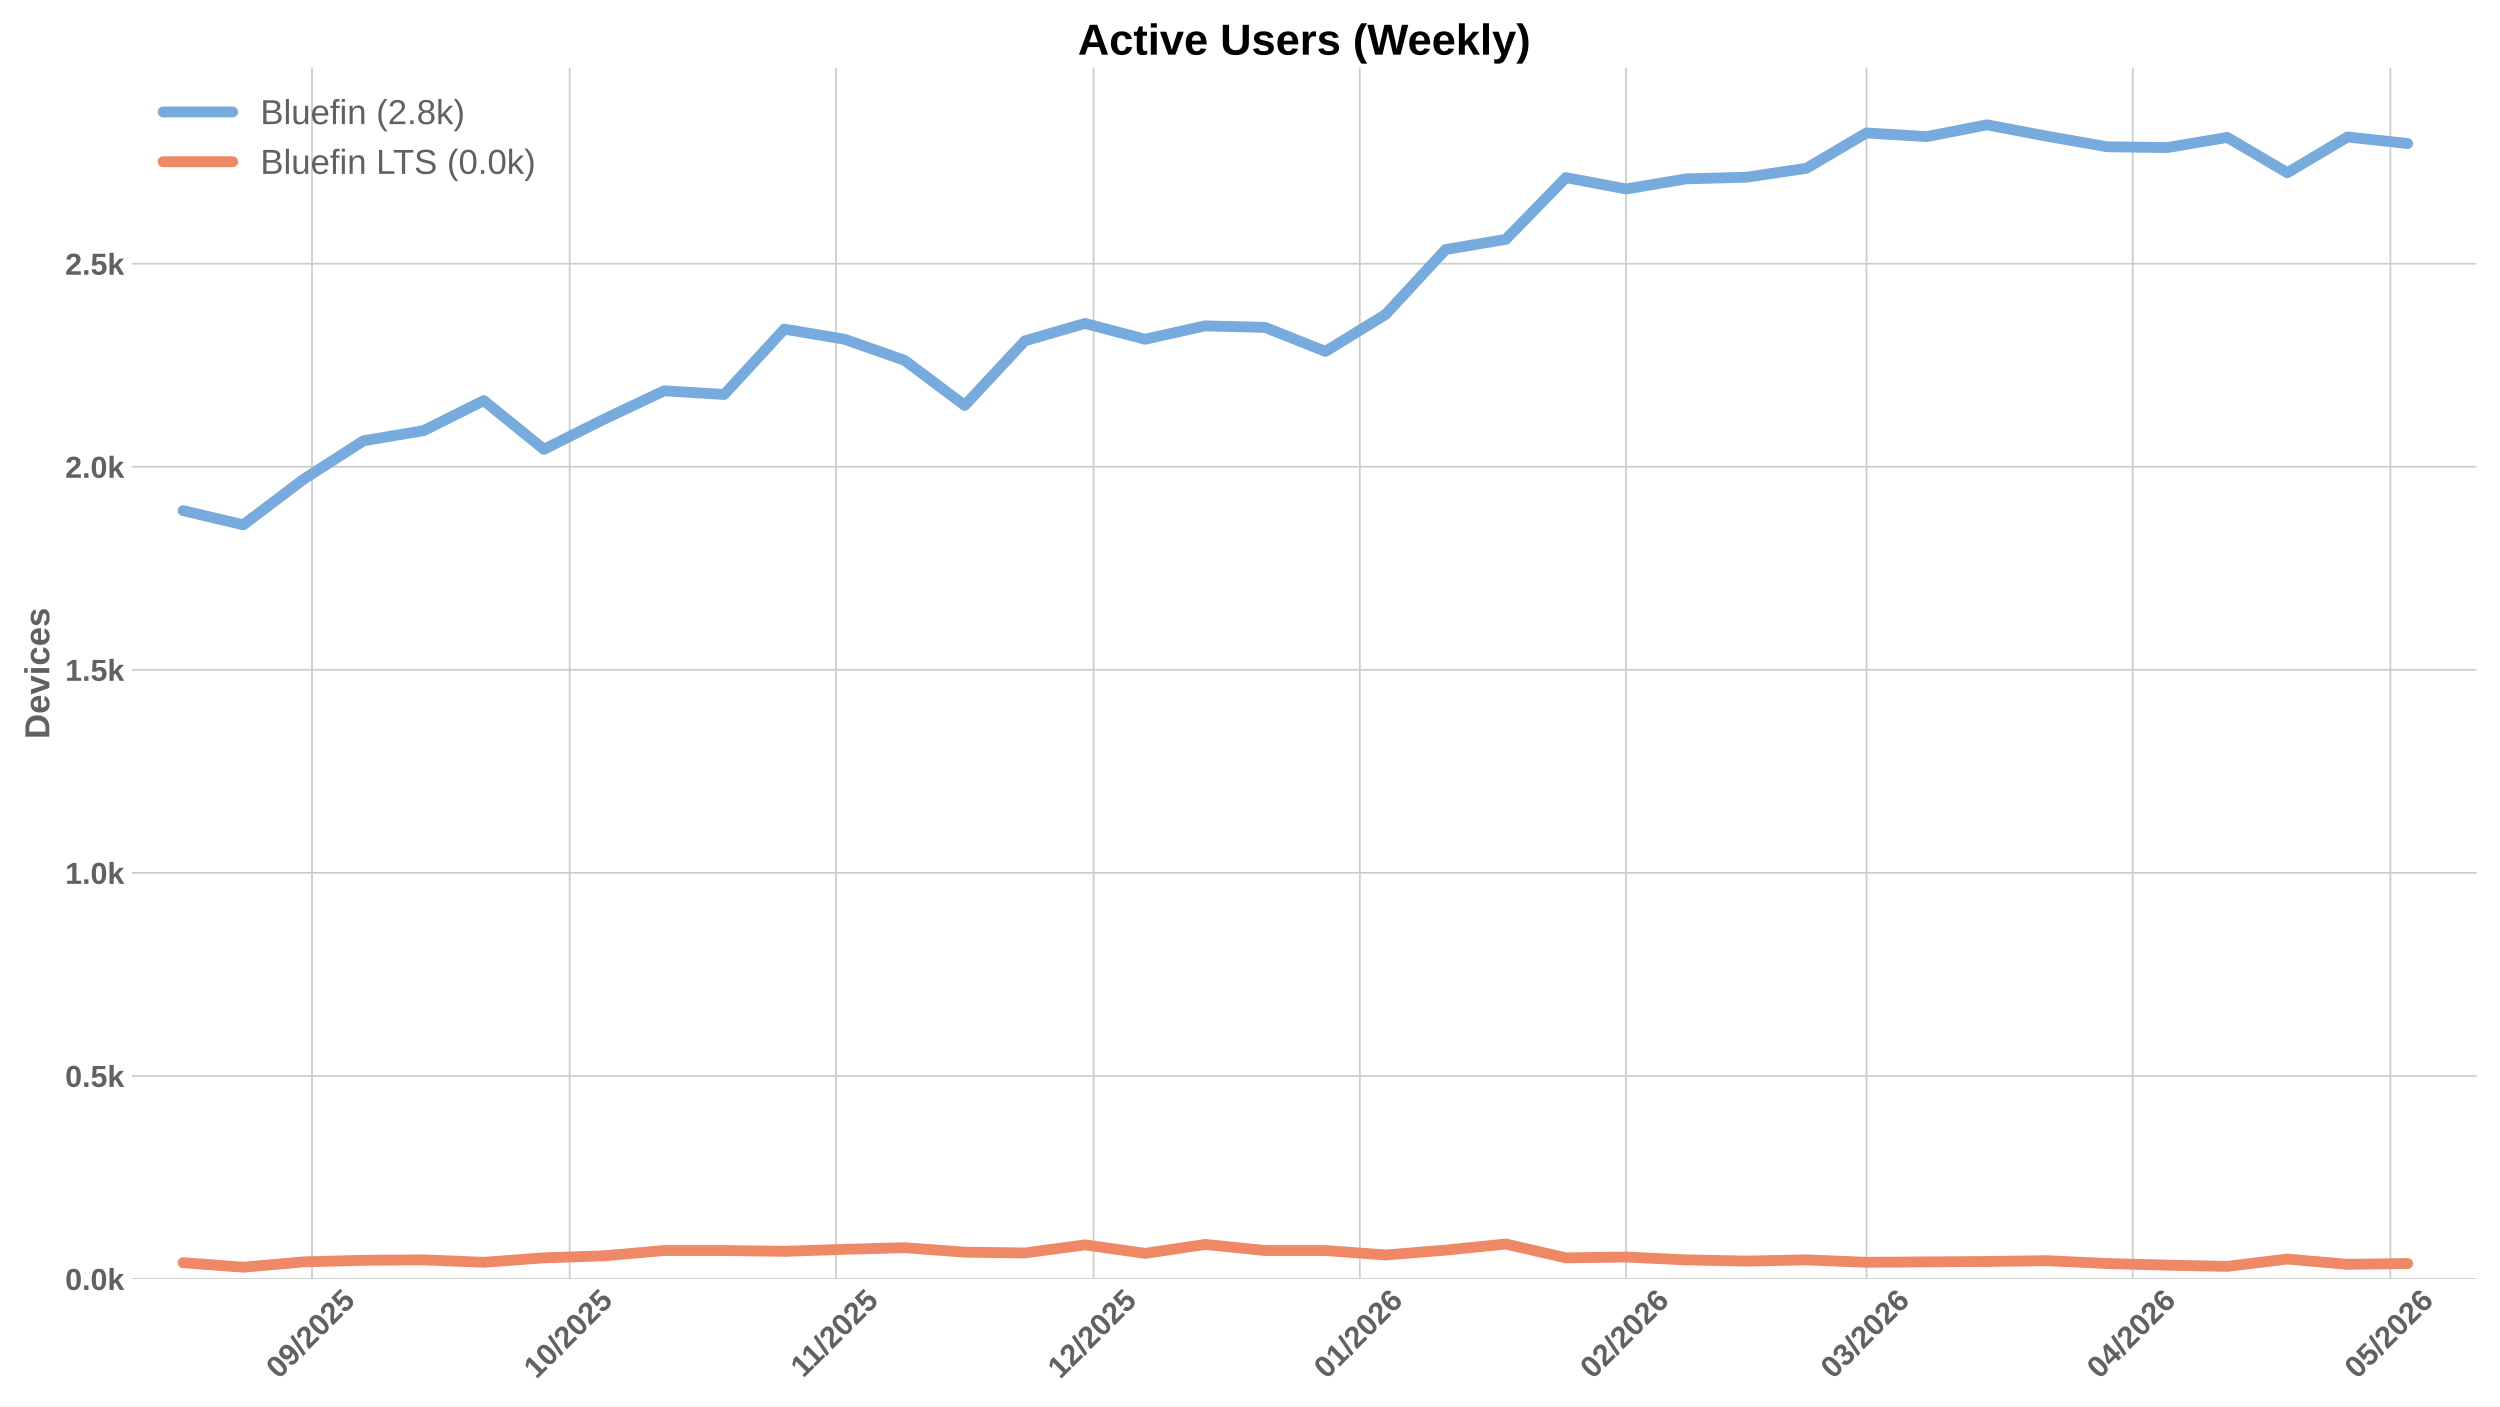
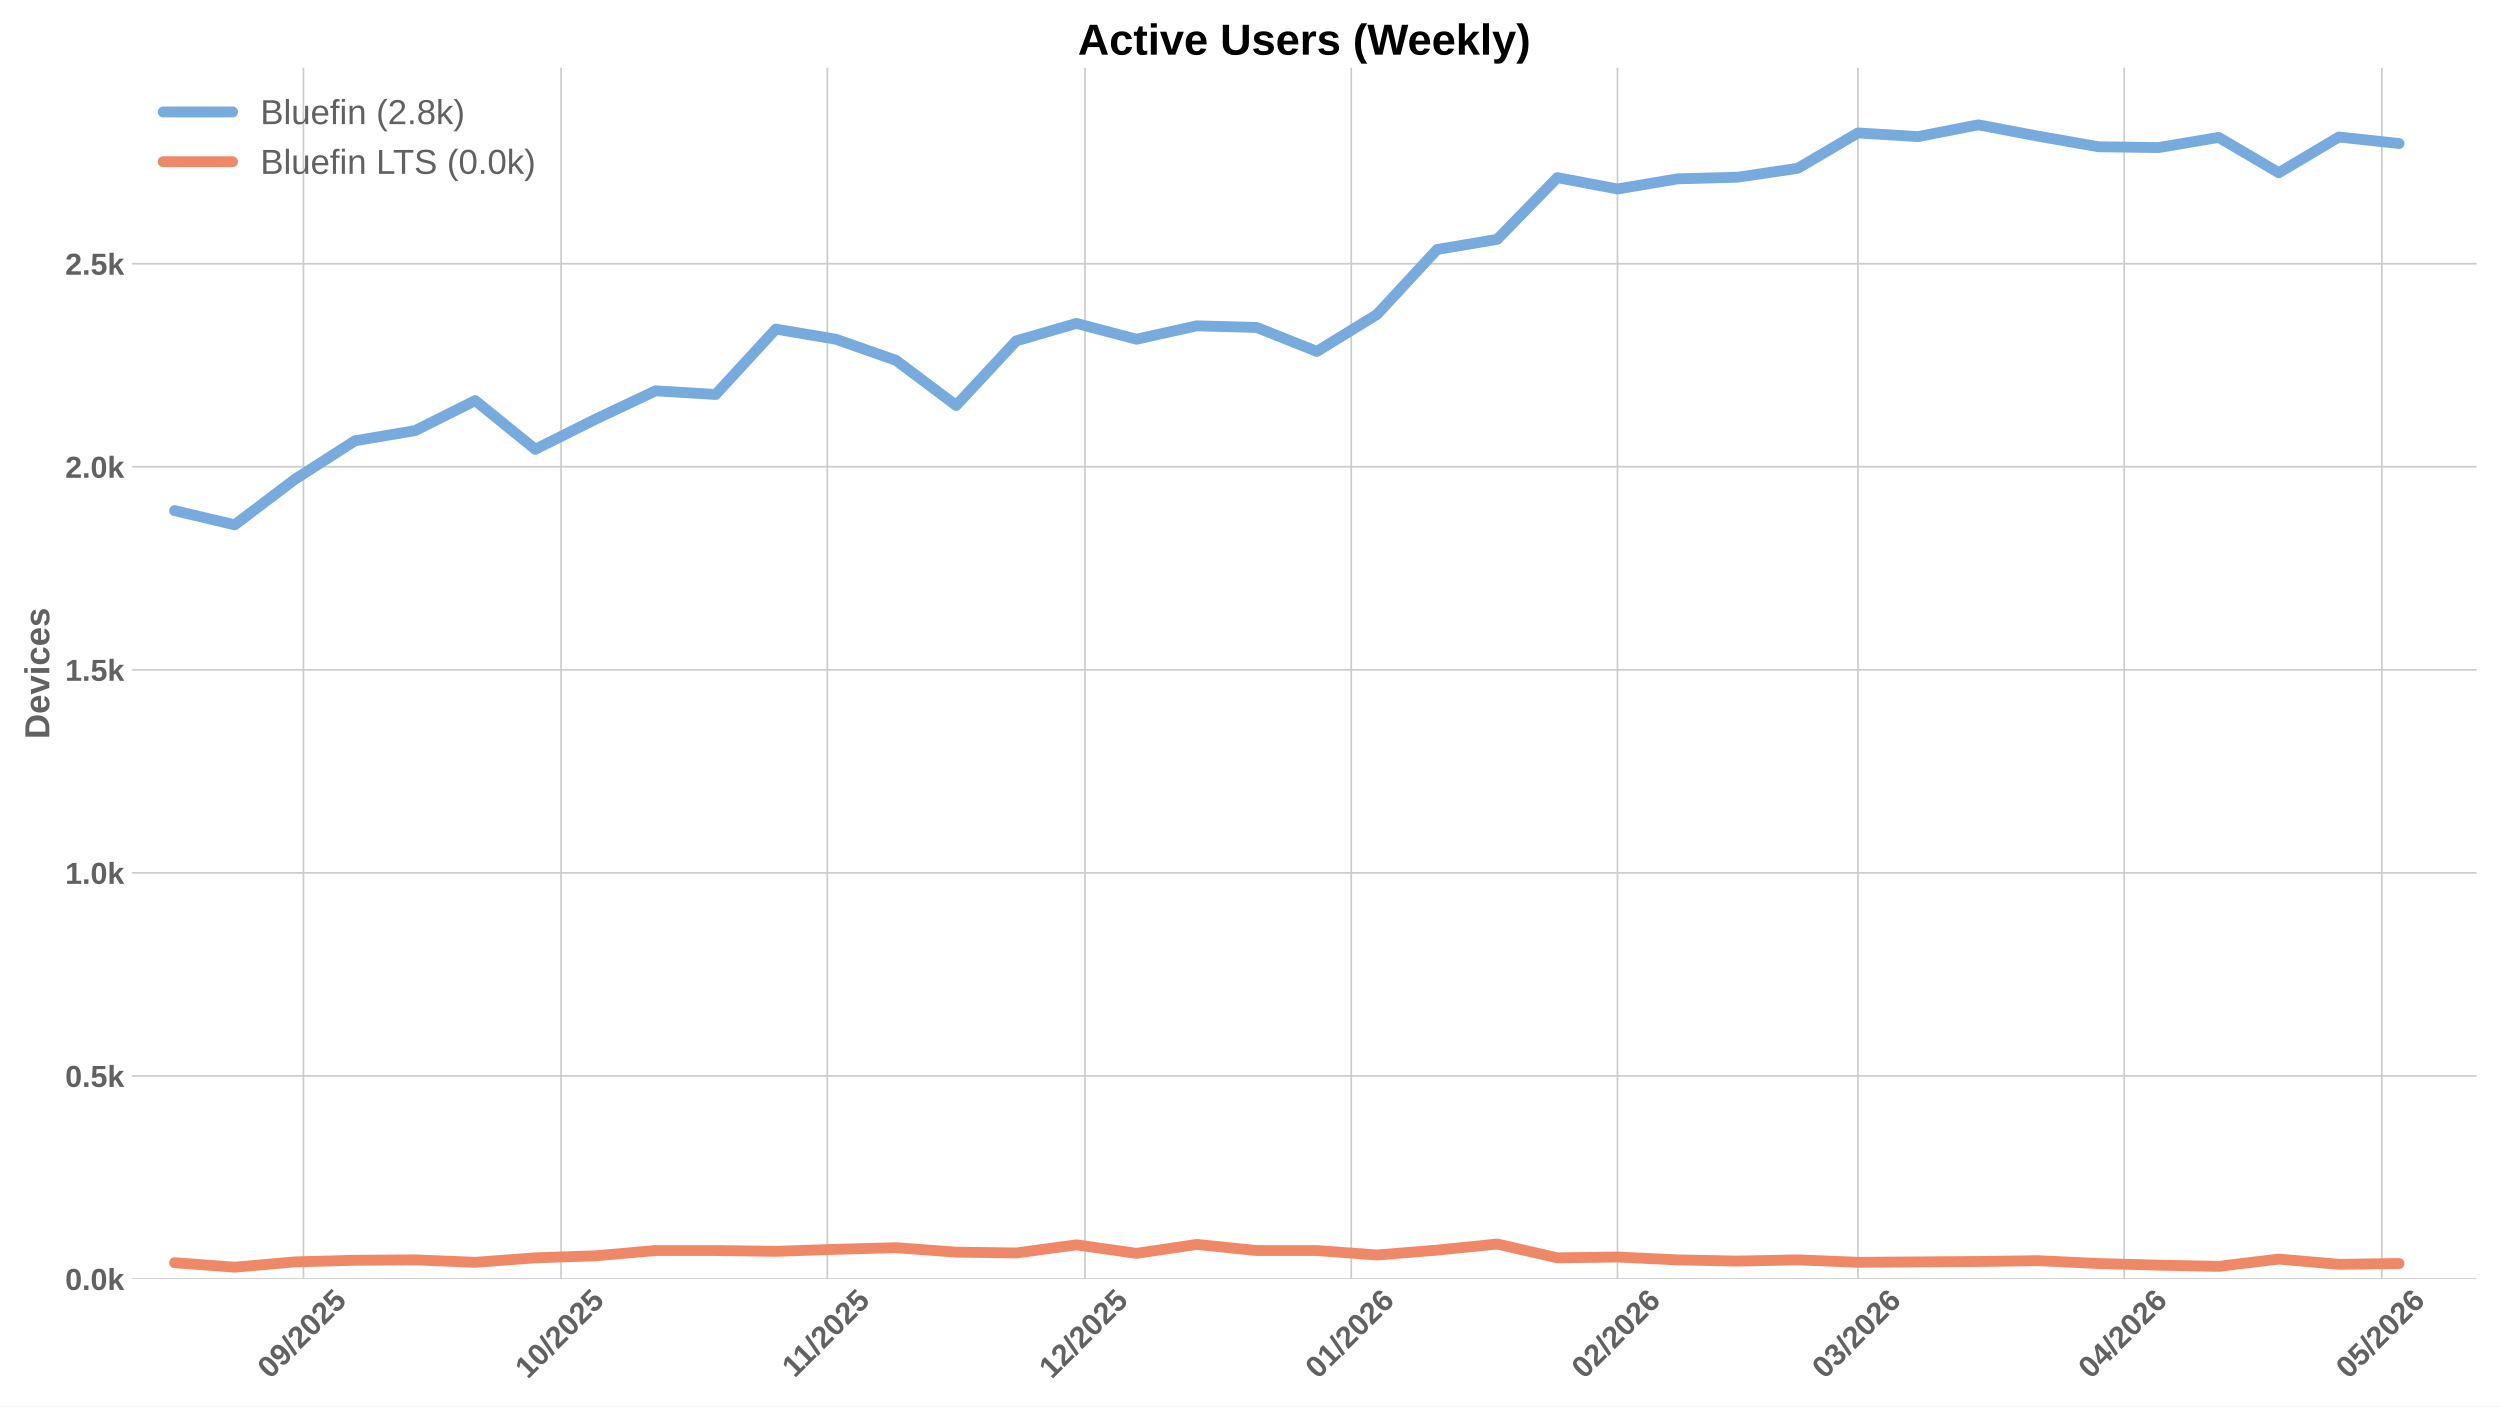
<svg xmlns="http://www.w3.org/2000/svg" xmlns:xlink="http://www.w3.org/1999/xlink" width="1152pt" height="648pt" viewBox="0 0 1152 648" version="1.1">
  <defs>
    <style type="text/css">*{stroke-linejoin: round; stroke-linecap: butt}</style>
  </defs>
  <g id="figure_1">
    <g id="patch_1">
      <path d="M 0 648  L 1152 648  L 1152 0  L 0 0  z " style="fill: #ffffff" />
    </g>
    <g id="axes_1">
      <g id="patch_2">
        <path d="M 60.78 589.343  L 1141.2 589.343  L 1141.2 31.2  L 60.78 31.2  z " style="fill: #ffffff" />
      </g>
      <g id="matplotlib.axis_1">
        <g id="xtick_1">
          <g id="line2d_1">
-             <path d="M 143.767 589.343  L 143.767 31.2  " clip-path="url(#p71399c2f96)" style="fill: none; stroke: #cccccc; stroke-width: 0.8; stroke-linecap: round" />
+             <path d="M 139.82 589.343  L 139.82 31.2  " clip-path="url(#p74c9e49d08)" style="fill: none; stroke: #cccccc; stroke-width: 0.8; stroke-linecap: round" />
          </g>
          <g id="line2d_2" />
          <g id="text_1">
-             <g style="fill: #616161" transform="translate(128.4369 635.7977) rotate(-45) scale(0.14 -0.14)">
+             <g style="fill: #616161" transform="translate(124.4893 635.7977) rotate(-45) scale(0.14 -0.14)">
              <defs>
                <path id="LiberationSans-Bold-30" d="M 3297 2203  Q 3297 1088 2914 512  Q 2531 -63 1766 -63  Q 253 -63 253 2203  Q 253 2994 418 3494  Q 584 3994 915 4231  Q 1247 4469 1791 4469  Q 2572 4469 2934 3903  Q 3297 3338 3297 2203  z M 2416 2203  Q 2416 2813 2356 3150  Q 2297 3488 2165 3634  Q 2034 3781 1784 3781  Q 1519 3781 1383 3632  Q 1247 3484 1189 3148  Q 1131 2813 1131 2203  Q 1131 1600 1192 1261  Q 1253 922 1386 775  Q 1519 628 1772 628  Q 2022 628 2158 783  Q 2294 938 2355 1278  Q 2416 1619 2416 2203  z " transform="scale(0.015625)" />
                <path id="LiberationSans-Bold-39" d="M 3322 2272  Q 3322 1100 2894 518  Q 2466 -63 1678 -63  Q 1097 -63 767 185  Q 438 434 300 972  L 1125 1088  Q 1247 628 1688 628  Q 2056 628 2254 981  Q 2453 1334 2459 2028  Q 2341 1794 2070 1661  Q 1800 1528 1488 1528  Q 906 1528 564 1923  Q 222 2319 222 2994  Q 222 3688 623 4078  Q 1025 4469 1759 4469  Q 2550 4469 2936 3920  Q 3322 3372 3322 2272  z M 2394 2888  Q 2394 3297 2214 3539  Q 2034 3781 1738 3781  Q 1447 3781 1280 3570  Q 1113 3359 1113 2988  Q 1113 2622 1278 2401  Q 1444 2181 1741 2181  Q 2022 2181 2208 2373  Q 2394 2566 2394 2888  z " transform="scale(0.015625)" />
                <path id="LiberationSans-Bold-2f" d="M 63 -128  L 972 4638  L 1716 4638  L 822 -128  L 63 -128  z " transform="scale(0.015625)" />
                <path id="LiberationSans-Bold-32" d="M 222 0  L 222 609  Q 394 988 711 1347  Q 1028 1706 1509 2097  Q 1972 2472 2158 2715  Q 2344 2959 2344 3194  Q 2344 3769 1766 3769  Q 1484 3769 1336 3617  Q 1188 3466 1144 3163  L 259 3213  Q 334 3825 717 4147  Q 1100 4469 1759 4469  Q 2472 4469 2853 4144  Q 3234 3819 3234 3231  Q 3234 2922 3112 2672  Q 2991 2422 2800 2211  Q 2609 2000 2376 1815  Q 2144 1631 1925 1456  Q 1706 1281 1526 1103  Q 1347 925 1259 722  L 3303 722  L 3303 0  L 222 0  z " transform="scale(0.015625)" />
                <path id="LiberationSans-Bold-35" d="M 3381 1466  Q 3381 766 2945 351  Q 2509 -63 1750 -63  Q 1088 -63 689 235  Q 291 534 197 1100  L 1075 1172  Q 1144 891 1319 762  Q 1494 634 1759 634  Q 2088 634 2283 843  Q 2478 1053 2478 1447  Q 2478 1794 2293 2001  Q 2109 2209 1778 2209  Q 1413 2209 1181 1925  L 325 1925  L 478 4403  L 3125 4403  L 3125 3750  L 1275 3750  L 1203 2638  Q 1522 2919 2000 2919  Q 2628 2919 3004 2528  Q 3381 2138 3381 1466  z " transform="scale(0.015625)" />
              </defs>
              <use xlink:href="#LiberationSans-Bold-30" />
              <use xlink:href="#LiberationSans-Bold-39" transform="translate(55.61523 0)" />
              <use xlink:href="#LiberationSans-Bold-2f" transform="translate(111.2305 0)" />
              <use xlink:href="#LiberationSans-Bold-32" transform="translate(139.0137 0)" />
              <use xlink:href="#LiberationSans-Bold-30" transform="translate(194.6289 0)" />
              <use xlink:href="#LiberationSans-Bold-32" transform="translate(250.2441 0)" />
              <use xlink:href="#LiberationSans-Bold-35" transform="translate(305.8594 0)" />
            </g>
          </g>
        </g>
        <g id="xtick_2">
          <g id="line2d_3">
-             <path d="M 262.495 589.343  L 262.495 31.2  " clip-path="url(#p71399c2f96)" style="fill: none; stroke: #cccccc; stroke-width: 0.8; stroke-linecap: round" />
+             <path d="M 258.547 589.343  L 258.547 31.2  " clip-path="url(#p74c9e49d08)" style="fill: none; stroke: #cccccc; stroke-width: 0.8; stroke-linecap: round" />
          </g>
          <g id="line2d_4" />
          <g id="text_2">
-             <g style="fill: #616161" transform="translate(247.1643 635.7977) rotate(-45) scale(0.14 -0.14)">
+             <g style="fill: #616161" transform="translate(243.2167 635.7977) rotate(-45) scale(0.14 -0.14)">
              <defs>
                <path id="LiberationSans-Bold-31" d="M 403 0  L 403 653  L 1494 653  L 1494 3656  L 438 2997  L 438 3688  L 1541 4403  L 2372 4403  L 2372 653  L 3381 653  L 3381 0  L 403 0  z " transform="scale(0.015625)" />
              </defs>
              <use xlink:href="#LiberationSans-Bold-31" />
              <use xlink:href="#LiberationSans-Bold-30" transform="translate(55.61523 0)" />
              <use xlink:href="#LiberationSans-Bold-2f" transform="translate(111.2305 0)" />
              <use xlink:href="#LiberationSans-Bold-32" transform="translate(139.0137 0)" />
              <use xlink:href="#LiberationSans-Bold-30" transform="translate(194.6289 0)" />
              <use xlink:href="#LiberationSans-Bold-32" transform="translate(250.2441 0)" />
              <use xlink:href="#LiberationSans-Bold-35" transform="translate(305.8594 0)" />
            </g>
          </g>
        </g>
        <g id="xtick_3">
          <g id="line2d_5">
-             <path d="M 385.18 589.343  L 385.18 31.2  " clip-path="url(#p71399c2f96)" style="fill: none; stroke: #cccccc; stroke-width: 0.8; stroke-linecap: round" />
+             <path d="M 381.232 589.343  L 381.232 31.2  " clip-path="url(#p74c9e49d08)" style="fill: none; stroke: #cccccc; stroke-width: 0.8; stroke-linecap: round" />
          </g>
          <g id="line2d_6" />
          <g id="text_3">
-             <g style="fill: #616161" transform="translate(370.1216 635.2532) rotate(-45) scale(0.14 -0.14)">
+             <g style="fill: #616161" transform="translate(366.174 635.2532) rotate(-45) scale(0.14 -0.14)">
              <use xlink:href="#LiberationSans-Bold-31" />
              <use xlink:href="#LiberationSans-Bold-31" transform="translate(50.11523 0)" />
              <use xlink:href="#LiberationSans-Bold-2f" transform="translate(105.7305 0)" />
              <use xlink:href="#LiberationSans-Bold-32" transform="translate(133.5137 0)" />
              <use xlink:href="#LiberationSans-Bold-30" transform="translate(189.1289 0)" />
              <use xlink:href="#LiberationSans-Bold-32" transform="translate(244.7441 0)" />
              <use xlink:href="#LiberationSans-Bold-35" transform="translate(300.3594 0)" />
            </g>
          </g>
        </g>
        <g id="xtick_4">
          <g id="line2d_7">
-             <path d="M 503.907 589.343  L 503.907 31.2  " clip-path="url(#p71399c2f96)" style="fill: none; stroke: #cccccc; stroke-width: 0.8; stroke-linecap: round" />
+             <path d="M 499.96 589.343  L 499.96 31.2  " clip-path="url(#p74c9e49d08)" style="fill: none; stroke: #cccccc; stroke-width: 0.8; stroke-linecap: round" />
          </g>
          <g id="line2d_8" />
          <g id="text_4">
-             <g style="fill: #616161" transform="translate(488.5769 635.7977) rotate(-45) scale(0.14 -0.14)">
+             <g style="fill: #616161" transform="translate(484.6293 635.7977) rotate(-45) scale(0.14 -0.14)">
              <use xlink:href="#LiberationSans-Bold-31" />
              <use xlink:href="#LiberationSans-Bold-32" transform="translate(55.61523 0)" />
              <use xlink:href="#LiberationSans-Bold-2f" transform="translate(111.2305 0)" />
              <use xlink:href="#LiberationSans-Bold-32" transform="translate(139.0137 0)" />
              <use xlink:href="#LiberationSans-Bold-30" transform="translate(194.6289 0)" />
              <use xlink:href="#LiberationSans-Bold-32" transform="translate(250.2441 0)" />
              <use xlink:href="#LiberationSans-Bold-35" transform="translate(305.8594 0)" />
            </g>
          </g>
        </g>
        <g id="xtick_5">
          <g id="line2d_9">
-             <path d="M 626.592 589.343  L 626.592 31.2  " clip-path="url(#p71399c2f96)" style="fill: none; stroke: #cccccc; stroke-width: 0.8; stroke-linecap: round" />
+             <path d="M 622.645 589.343  L 622.645 31.2  " clip-path="url(#p74c9e49d08)" style="fill: none; stroke: #cccccc; stroke-width: 0.8; stroke-linecap: round" />
          </g>
          <g id="line2d_10" />
          <g id="text_5">
-             <g style="fill: #616161" transform="translate(611.2619 635.7977) rotate(-45) scale(0.14 -0.14)">
+             <g style="fill: #616161" transform="translate(607.3143 635.7977) rotate(-45) scale(0.14 -0.14)">
              <defs>
                <path id="LiberationSans-Bold-36" d="M 3328 1441  Q 3328 738 2934 337  Q 2541 -63 1847 -63  Q 1069 -63 651 482  Q 234 1028 234 2100  Q 234 3278 657 3873  Q 1081 4469 1869 4469  Q 2428 4469 2751 4222  Q 3075 3975 3209 3456  L 2381 3341  Q 2263 3775 1850 3775  Q 1497 3775 1295 3422  Q 1094 3069 1094 2350  Q 1234 2584 1484 2709  Q 1734 2834 2050 2834  Q 2641 2834 2984 2459  Q 3328 2084 3328 1441  z M 2447 1416  Q 2447 1791 2273 1989  Q 2100 2188 1797 2188  Q 1506 2188 1331 2002  Q 1156 1816 1156 1509  Q 1156 1125 1339 873  Q 1522 622 1819 622  Q 2116 622 2281 833  Q 2447 1044 2447 1416  z " transform="scale(0.015625)" />
              </defs>
              <use xlink:href="#LiberationSans-Bold-30" />
              <use xlink:href="#LiberationSans-Bold-31" transform="translate(55.61523 0)" />
              <use xlink:href="#LiberationSans-Bold-2f" transform="translate(111.2305 0)" />
              <use xlink:href="#LiberationSans-Bold-32" transform="translate(139.0137 0)" />
              <use xlink:href="#LiberationSans-Bold-30" transform="translate(194.6289 0)" />
              <use xlink:href="#LiberationSans-Bold-32" transform="translate(250.2441 0)" />
              <use xlink:href="#LiberationSans-Bold-36" transform="translate(305.8594 0)" />
            </g>
          </g>
        </g>
        <g id="xtick_6">
          <g id="line2d_11">
-             <path d="M 749.277 589.343  L 749.277 31.2  " clip-path="url(#p71399c2f96)" style="fill: none; stroke: #cccccc; stroke-width: 0.8; stroke-linecap: round" />
+             <path d="M 745.33 589.343  L 745.33 31.2  " clip-path="url(#p74c9e49d08)" style="fill: none; stroke: #cccccc; stroke-width: 0.8; stroke-linecap: round" />
          </g>
          <g id="line2d_12" />
          <g id="text_6">
-             <g style="fill: #616161" transform="translate(733.947 635.7977) rotate(-45) scale(0.14 -0.14)">
+             <g style="fill: #616161" transform="translate(729.9994 635.7977) rotate(-45) scale(0.14 -0.14)">
              <use xlink:href="#LiberationSans-Bold-30" />
              <use xlink:href="#LiberationSans-Bold-32" transform="translate(55.61523 0)" />
              <use xlink:href="#LiberationSans-Bold-2f" transform="translate(111.2305 0)" />
              <use xlink:href="#LiberationSans-Bold-32" transform="translate(139.0137 0)" />
              <use xlink:href="#LiberationSans-Bold-30" transform="translate(194.6289 0)" />
              <use xlink:href="#LiberationSans-Bold-32" transform="translate(250.2441 0)" />
              <use xlink:href="#LiberationSans-Bold-36" transform="translate(305.8594 0)" />
            </g>
          </g>
        </g>
        <g id="xtick_7">
          <g id="line2d_13">
-             <path d="M 860.09 589.343  L 860.09 31.2  " clip-path="url(#p71399c2f96)" style="fill: none; stroke: #cccccc; stroke-width: 0.8; stroke-linecap: round" />
+             <path d="M 856.142 589.343  L 856.142 31.2  " clip-path="url(#p74c9e49d08)" style="fill: none; stroke: #cccccc; stroke-width: 0.8; stroke-linecap: round" />
          </g>
          <g id="line2d_14" />
          <g id="text_7">
-             <g style="fill: #616161" transform="translate(844.7593 635.7977) rotate(-45) scale(0.14 -0.14)">
+             <g style="fill: #616161" transform="translate(840.8117 635.7977) rotate(-45) scale(0.14 -0.14)">
              <defs>
                <path id="LiberationSans-Bold-33" d="M 3328 1222  Q 3328 603 2922 265  Q 2516 -72 1766 -72  Q 1056 -72 637 254  Q 219 581 147 1197  L 1041 1275  Q 1125 641 1763 641  Q 2078 641 2253 797  Q 2428 953 2428 1275  Q 2428 1569 2215 1725  Q 2003 1881 1584 1881  L 1278 1881  L 1278 2591  L 1566 2591  Q 1944 2591 2134 2745  Q 2325 2900 2325 3188  Q 2325 3459 2173 3614  Q 2022 3769 1731 3769  Q 1459 3769 1292 3619  Q 1125 3469 1100 3194  L 222 3256  Q 291 3825 694 4147  Q 1097 4469 1747 4469  Q 2438 4469 2827 4158  Q 3216 3847 3216 3297  Q 3216 2884 2973 2618  Q 2731 2353 2275 2266  L 2275 2253  Q 2781 2194 3054 1920  Q 3328 1647 3328 1222  z " transform="scale(0.015625)" />
              </defs>
              <use xlink:href="#LiberationSans-Bold-30" />
              <use xlink:href="#LiberationSans-Bold-33" transform="translate(55.61523 0)" />
              <use xlink:href="#LiberationSans-Bold-2f" transform="translate(111.2305 0)" />
              <use xlink:href="#LiberationSans-Bold-32" transform="translate(139.0137 0)" />
              <use xlink:href="#LiberationSans-Bold-30" transform="translate(194.6289 0)" />
              <use xlink:href="#LiberationSans-Bold-32" transform="translate(250.2441 0)" />
              <use xlink:href="#LiberationSans-Bold-36" transform="translate(305.8594 0)" />
            </g>
          </g>
        </g>
        <g id="xtick_8">
          <g id="line2d_15">
-             <path d="M 982.775 589.343  L 982.775 31.2  " clip-path="url(#p71399c2f96)" style="fill: none; stroke: #cccccc; stroke-width: 0.8; stroke-linecap: round" />
+             <path d="M 978.827 589.343  L 978.827 31.2  " clip-path="url(#p74c9e49d08)" style="fill: none; stroke: #cccccc; stroke-width: 0.8; stroke-linecap: round" />
          </g>
          <g id="line2d_16" />
          <g id="text_8">
-             <g style="fill: #616161" transform="translate(967.4443 635.7977) rotate(-45) scale(0.14 -0.14)">
+             <g style="fill: #616161" transform="translate(963.4967 635.7977) rotate(-45) scale(0.14 -0.14)">
              <defs>
                <path id="LiberationSans-Bold-34" d="M 2938 897  L 2938 0  L 2100 0  L 2100 897  L 97 897  L 97 1556  L 1956 4403  L 2938 4403  L 2938 1550  L 3525 1550  L 3525 897  L 2938 897  z M 2100 2991  Q 2100 3159 2111 3356  Q 2122 3553 2128 3609  Q 2047 3434 1834 3103  L 813 1550  L 2100 1550  L 2100 2991  z " transform="scale(0.015625)" />
              </defs>
              <use xlink:href="#LiberationSans-Bold-30" />
              <use xlink:href="#LiberationSans-Bold-34" transform="translate(55.61523 0)" />
              <use xlink:href="#LiberationSans-Bold-2f" transform="translate(111.2305 0)" />
              <use xlink:href="#LiberationSans-Bold-32" transform="translate(139.0137 0)" />
              <use xlink:href="#LiberationSans-Bold-30" transform="translate(194.6289 0)" />
              <use xlink:href="#LiberationSans-Bold-32" transform="translate(250.2441 0)" />
              <use xlink:href="#LiberationSans-Bold-36" transform="translate(305.8594 0)" />
            </g>
          </g>
        </g>
        <g id="xtick_9">
          <g id="line2d_17">
-             <path d="M 1101.502 589.343  L 1101.502 31.2  " clip-path="url(#p71399c2f96)" style="fill: none; stroke: #cccccc; stroke-width: 0.8; stroke-linecap: round" />
+             <path d="M 1097.554 589.343  L 1097.554 31.2  " clip-path="url(#p74c9e49d08)" style="fill: none; stroke: #cccccc; stroke-width: 0.8; stroke-linecap: round" />
          </g>
          <g id="line2d_18" />
          <g id="text_9">
-             <g style="fill: #616161" transform="translate(1086.172 635.7977) rotate(-45) scale(0.14 -0.14)">
+             <g style="fill: #616161" transform="translate(1082.224 635.7977) rotate(-45) scale(0.14 -0.14)">
              <use xlink:href="#LiberationSans-Bold-30" />
              <use xlink:href="#LiberationSans-Bold-35" transform="translate(55.61523 0)" />
              <use xlink:href="#LiberationSans-Bold-2f" transform="translate(111.2305 0)" />
              <use xlink:href="#LiberationSans-Bold-32" transform="translate(139.0137 0)" />
              <use xlink:href="#LiberationSans-Bold-30" transform="translate(194.6289 0)" />
              <use xlink:href="#LiberationSans-Bold-32" transform="translate(250.2441 0)" />
              <use xlink:href="#LiberationSans-Bold-36" transform="translate(305.8594 0)" />
            </g>
          </g>
        </g>
      </g>
      <g id="matplotlib.axis_2">
        <g id="ytick_1">
          <g id="line2d_19">
-             <path d="M 60.78 589.343  L 1141.2 589.343  " clip-path="url(#p71399c2f96)" style="fill: none; stroke: #cccccc; stroke-width: 0.8; stroke-linecap: round" />
+             <path d="M 60.78 589.343  L 1141.2 589.343  " clip-path="url(#p74c9e49d08)" style="fill: none; stroke: #cccccc; stroke-width: 0.8; stroke-linecap: round" />
          </g>
          <g id="line2d_20" />
          <g id="text_10">
            <g style="fill: #616161" transform="translate(30.03469 594.416) scale(0.14 -0.14)">
              <defs>
                <path id="LiberationSans-Bold-2e" d="M 434 0  L 434 953  L 1338 953  L 1338 0  L 434 0  z " transform="scale(0.015625)" />
                <path id="LiberationSans-Bold-6b" d="M 2606 0  L 1703 1531  L 1325 1269  L 1325 0  L 447 0  L 447 4638  L 1325 4638  L 1325 1981  L 2531 3381  L 3475 3381  L 2288 2063  L 3566 0  L 2606 0  z " transform="scale(0.015625)" />
              </defs>
              <use xlink:href="#LiberationSans-Bold-30" />
              <use xlink:href="#LiberationSans-Bold-2e" transform="translate(55.61523 0)" />
              <use xlink:href="#LiberationSans-Bold-30" transform="translate(83.39844 0)" />
              <use xlink:href="#LiberationSans-Bold-6b" transform="translate(139.0137 0)" />
            </g>
          </g>
        </g>
        <g id="ytick_2">
          <g id="line2d_21">
-             <path d="M 60.78 495.778  L 1141.2 495.778  " clip-path="url(#p71399c2f96)" style="fill: none; stroke: #cccccc; stroke-width: 0.8; stroke-linecap: round" />
+             <path d="M 60.78 495.778  L 1141.2 495.778  " clip-path="url(#p74c9e49d08)" style="fill: none; stroke: #cccccc; stroke-width: 0.8; stroke-linecap: round" />
          </g>
          <g id="line2d_22" />
          <g id="text_11">
            <g style="fill: #616161" transform="translate(30.03469 500.851) scale(0.14 -0.14)">
              <use xlink:href="#LiberationSans-Bold-30" />
              <use xlink:href="#LiberationSans-Bold-2e" transform="translate(55.61523 0)" />
              <use xlink:href="#LiberationSans-Bold-35" transform="translate(83.39844 0)" />
              <use xlink:href="#LiberationSans-Bold-6b" transform="translate(139.0137 0)" />
            </g>
          </g>
        </g>
        <g id="ytick_3">
          <g id="line2d_23">
-             <path d="M 60.78 402.213  L 1141.2 402.213  " clip-path="url(#p71399c2f96)" style="fill: none; stroke: #cccccc; stroke-width: 0.8; stroke-linecap: round" />
+             <path d="M 60.78 402.213  L 1141.2 402.213  " clip-path="url(#p74c9e49d08)" style="fill: none; stroke: #cccccc; stroke-width: 0.8; stroke-linecap: round" />
          </g>
          <g id="line2d_24" />
          <g id="text_12">
            <g style="fill: #616161" transform="translate(30.03469 407.286) scale(0.14 -0.14)">
              <use xlink:href="#LiberationSans-Bold-31" />
              <use xlink:href="#LiberationSans-Bold-2e" transform="translate(55.61523 0)" />
              <use xlink:href="#LiberationSans-Bold-30" transform="translate(83.39844 0)" />
              <use xlink:href="#LiberationSans-Bold-6b" transform="translate(139.0137 0)" />
            </g>
          </g>
        </g>
        <g id="ytick_4">
          <g id="line2d_25">
-             <path d="M 60.78 308.648  L 1141.2 308.648  " clip-path="url(#p71399c2f96)" style="fill: none; stroke: #cccccc; stroke-width: 0.8; stroke-linecap: round" />
+             <path d="M 60.78 308.648  L 1141.2 308.648  " clip-path="url(#p74c9e49d08)" style="fill: none; stroke: #cccccc; stroke-width: 0.8; stroke-linecap: round" />
          </g>
          <g id="line2d_26" />
          <g id="text_13">
            <g style="fill: #616161" transform="translate(30.03469 313.7211) scale(0.14 -0.14)">
              <use xlink:href="#LiberationSans-Bold-31" />
              <use xlink:href="#LiberationSans-Bold-2e" transform="translate(55.61523 0)" />
              <use xlink:href="#LiberationSans-Bold-35" transform="translate(83.39844 0)" />
              <use xlink:href="#LiberationSans-Bold-6b" transform="translate(139.0137 0)" />
            </g>
          </g>
        </g>
        <g id="ytick_5">
          <g id="line2d_27">
-             <path d="M 60.78 215.083  L 1141.2 215.083  " clip-path="url(#p71399c2f96)" style="fill: none; stroke: #cccccc; stroke-width: 0.8; stroke-linecap: round" />
+             <path d="M 60.78 215.083  L 1141.2 215.083  " clip-path="url(#p74c9e49d08)" style="fill: none; stroke: #cccccc; stroke-width: 0.8; stroke-linecap: round" />
          </g>
          <g id="line2d_28" />
          <g id="text_14">
            <g style="fill: #616161" transform="translate(30.03469 220.1561) scale(0.14 -0.14)">
              <use xlink:href="#LiberationSans-Bold-32" />
              <use xlink:href="#LiberationSans-Bold-2e" transform="translate(55.61523 0)" />
              <use xlink:href="#LiberationSans-Bold-30" transform="translate(83.39844 0)" />
              <use xlink:href="#LiberationSans-Bold-6b" transform="translate(139.0137 0)" />
            </g>
          </g>
        </g>
        <g id="ytick_6">
          <g id="line2d_29">
-             <path d="M 60.78 121.518  L 1141.2 121.518  " clip-path="url(#p71399c2f96)" style="fill: none; stroke: #cccccc; stroke-width: 0.8; stroke-linecap: round" />
+             <path d="M 60.78 121.518  L 1141.2 121.518  " clip-path="url(#p74c9e49d08)" style="fill: none; stroke: #cccccc; stroke-width: 0.8; stroke-linecap: round" />
          </g>
          <g id="line2d_30" />
          <g id="text_15">
            <g style="fill: #616161" transform="translate(30.03469 126.5911) scale(0.14 -0.14)">
              <use xlink:href="#LiberationSans-Bold-32" />
              <use xlink:href="#LiberationSans-Bold-2e" transform="translate(55.61523 0)" />
              <use xlink:href="#LiberationSans-Bold-35" transform="translate(83.39844 0)" />
              <use xlink:href="#LiberationSans-Bold-6b" transform="translate(139.0137 0)" />
            </g>
          </g>
        </g>
        <g id="text_16">
          <g style="fill: #616161" transform="translate(22.71469 340.5153) rotate(-90) scale(0.16 -0.16)">
            <defs>
              <path id="LiberationSans-Bold-44" d="M 4353 2234  Q 4353 1553 4086 1045  Q 3819 538 3330 269  Q 2841 0 2209 0  L 428 0  L 428 4403  L 2022 4403  Q 3134 4403 3743 3842  Q 4353 3281 4353 2234  z M 3425 2234  Q 3425 2944 3056 3317  Q 2688 3691 2003 3691  L 1350 3691  L 1350 713  L 2131 713  Q 2725 713 3075 1122  Q 3425 1531 3425 2234  z " transform="scale(0.015625)" />
              <path id="LiberationSans-Bold-65" d="M 1831 -63  Q 1069 -63 659 389  Q 250 841 250 1706  Q 250 2544 665 2994  Q 1081 3444 1844 3444  Q 2572 3444 2956 2961  Q 3341 2478 3341 1547  L 3341 1522  L 1172 1522  Q 1172 1028 1355 776  Q 1538 525 1875 525  Q 2341 525 2463 928  L 3291 856  Q 2931 -63 1831 -63  z M 1831 2891  Q 1522 2891 1355 2675  Q 1188 2459 1178 2072  L 2491 2072  Q 2466 2481 2294 2686  Q 2122 2891 1831 2891  z " transform="scale(0.015625)" />
              <path id="LiberationSans-Bold-76" d="M 2284 0  L 1234 0  L 25 3381  L 953 3381  L 1544 1491  Q 1591 1334 1766 709  Q 1797 838 1894 1159  Q 1991 1481 2613 3381  L 3531 3381  L 2284 0  z " transform="scale(0.015625)" />
              <path id="LiberationSans-Bold-69" d="M 447 3991  L 447 4638  L 1325 4638  L 1325 3991  L 447 3991  z M 447 0  L 447 3381  L 1325 3381  L 1325 0  L 447 0  z " transform="scale(0.015625)" />
              <path id="LiberationSans-Bold-63" d="M 1856 -63  Q 1088 -63 669 395  Q 250 853 250 1672  Q 250 2509 672 2976  Q 1094 3444 1869 3444  Q 2466 3444 2856 3144  Q 3247 2844 3347 2316  L 2463 2272  Q 2425 2531 2275 2686  Q 2125 2841 1850 2841  Q 1172 2841 1172 1706  Q 1172 538 1863 538  Q 2113 538 2281 695  Q 2450 853 2491 1166  L 3372 1125  Q 3325 778 3123 506  Q 2922 234 2594 85  Q 2266 -63 1856 -63  z " transform="scale(0.015625)" />
              <path id="LiberationSans-Bold-73" d="M 3297 988  Q 3297 497 2895 217  Q 2494 -63 1784 -63  Q 1088 -63 717 157  Q 347 378 225 844  L 997 959  Q 1063 719 1223 619  Q 1384 519 1784 519  Q 2153 519 2322 612  Q 2491 706 2491 906  Q 2491 1069 2355 1164  Q 2219 1259 1894 1325  Q 1150 1472 890 1598  Q 631 1725 495 1926  Q 359 2128 359 2422  Q 359 2906 732 3176  Q 1106 3447 1791 3447  Q 2394 3447 2761 3212  Q 3128 2978 3219 2534  L 2441 2453  Q 2403 2659 2256 2761  Q 2109 2863 1791 2863  Q 1478 2863 1322 2783  Q 1166 2703 1166 2516  Q 1166 2369 1286 2283  Q 1406 2197 1691 2141  Q 2088 2059 2395 1973  Q 2703 1888 2889 1769  Q 3075 1650 3186 1464  Q 3297 1278 3297 988  z " transform="scale(0.015625)" />
            </defs>
            <use xlink:href="#LiberationSans-Bold-44" />
            <use xlink:href="#LiberationSans-Bold-65" transform="translate(72.2168 0)" />
            <use xlink:href="#LiberationSans-Bold-76" transform="translate(127.832 0)" />
            <use xlink:href="#LiberationSans-Bold-69" transform="translate(183.4473 0)" />
            <use xlink:href="#LiberationSans-Bold-63" transform="translate(211.2305 0)" />
            <use xlink:href="#LiberationSans-Bold-65" transform="translate(266.8457 0)" />
            <use xlink:href="#LiberationSans-Bold-73" transform="translate(322.4609 0)" />
          </g>
        </g>
      </g>
      <g id="line2d_31">
-         <path d="M 84.403 235.293  L 112.106 241.843  L 139.81 220.884  L 167.513 203.107  L 195.216 198.429  L 222.919 184.581  L 250.622 207.037  L 278.325 193.189  L 306.028 180.09  L 333.731 181.774  L 361.434 151.646  L 389.137 156.324  L 416.84 166.055  L 444.543 186.827  L 472.246 157.073  L 499.95 149.026  L 527.653 156.324  L 555.356 150.149  L 583.059 150.898  L 610.762 161.938  L 638.465 144.91  L 666.168 114.969  L 693.871 110.29  L 721.574 81.847  L 749.277 87.086  L 776.98 82.408  L 804.683 81.66  L 832.386 77.543  L 860.09 61.262  L 887.793 62.947  L 915.496 57.52  L 943.199 62.759  L 970.902 67.625  L 998.605 67.999  L 1026.308 63.321  L 1054.011 79.601  L 1081.714 63.134  L 1109.417 66.128  " clip-path="url(#p71399c2f96)" style="fill: none; stroke: #77aadd; stroke-width: 5; stroke-linecap: round" />
+         <path d="M 80.456 235.293  L 108.159 241.843  L 135.862 220.884  L 163.565 203.107  L 191.268 198.429  L 218.971 184.581  L 246.674 207.037  L 274.377 193.189  L 302.08 180.09  L 329.784 181.774  L 357.487 151.646  L 385.19 156.324  L 412.893 166.055  L 440.596 186.827  L 468.299 157.073  L 496.002 149.026  L 523.705 156.324  L 551.408 150.149  L 579.111 150.898  L 606.814 161.938  L 634.517 144.91  L 662.22 114.969  L 689.924 110.29  L 717.627 81.847  L 745.33 87.086  L 773.033 82.408  L 800.736 81.66  L 828.439 77.543  L 856.142 61.262  L 883.845 62.947  L 911.548 57.52  L 939.251 62.759  L 966.954 67.625  L 994.657 67.999  L 1022.36 63.321  L 1050.064 79.601  L 1077.767 63.134  L 1105.47 66.128  " clip-path="url(#p74c9e49d08)" style="fill: none; stroke: #77aadd; stroke-width: 5; stroke-linecap: round" />
      </g>
      <g id="line2d_32">
-         <path d="M 84.403 581.858  L 112.106 583.916  L 139.81 581.484  L 167.513 580.735  L 195.216 580.548  L 222.919 581.671  L 250.622 579.612  L 278.325 578.677  L 306.028 576.244  L 333.731 576.244  L 361.434 576.618  L 389.137 575.683  L 416.84 574.934  L 444.543 576.993  L 472.246 577.367  L 499.95 573.624  L 527.653 577.554  L 555.356 573.437  L 583.059 576.244  L 610.762 576.244  L 638.465 578.303  L 666.168 576.057  L 693.871 573.25  L 721.574 579.612  L 749.277 579.238  L 776.98 580.548  L 804.683 581.109  L 832.386 580.548  L 860.09 581.671  L 887.793 581.484  L 915.496 581.297  L 943.199 580.922  L 970.902 582.232  L 998.605 582.981  L 1026.308 583.542  L 1054.011 580.174  L 1081.714 582.607  L 1109.417 582.232  " clip-path="url(#p71399c2f96)" style="fill: none; stroke: #ee8866; stroke-width: 5; stroke-linecap: round" />
+         <path d="M 80.456 581.858  L 108.159 583.916  L 135.862 581.484  L 163.565 580.735  L 191.268 580.548  L 218.971 581.671  L 246.674 579.612  L 274.377 578.677  L 302.08 576.244  L 329.784 576.244  L 357.487 576.618  L 385.19 575.683  L 412.893 574.934  L 440.596 576.993  L 468.299 577.367  L 496.002 573.624  L 523.705 577.554  L 551.408 573.437  L 579.111 576.244  L 606.814 576.244  L 634.517 578.303  L 662.22 576.057  L 689.924 573.25  L 717.627 579.612  L 745.33 579.238  L 773.033 580.548  L 800.736 581.109  L 828.439 580.548  L 856.142 581.671  L 883.845 581.484  L 911.548 581.297  L 939.251 580.922  L 966.954 582.232  L 994.657 582.981  L 1022.36 583.542  L 1050.064 580.174  L 1077.767 582.607  L 1105.47 582.232  " clip-path="url(#p74c9e49d08)" style="fill: none; stroke: #ee8866; stroke-width: 5; stroke-linecap: round" />
      </g>
      <g id="patch_3">
        <path d="M 60.78 589.343  L 60.78 31.2  " style="fill: none" />
      </g>
      <g id="patch_4">
        <path d="M 1141.2 589.343  L 1141.2 31.2  " style="fill: none" />
      </g>
      <g id="patch_5">
        <path d="M 60.78 589.343  L 1141.2 589.343  " style="fill: none" />
      </g>
      <g id="patch_6">
        <path d="M 60.78 31.2  L 1141.2 31.2  " style="fill: none" />
      </g>
      <g id="text_17">
        <g transform="translate(496.6791 25.2) scale(0.2 -0.2)">
          <defs>
            <path id="LiberationSans-Bold-41" d="M 3541 0  L 3150 1125  L 1472 1125  L 1081 0  L 159 0  L 1766 4403  L 2853 4403  L 4453 0  L 3541 0  z M 2309 3725  L 2291 3656  Q 2259 3544 2215 3400  Q 2172 3256 1678 1819  L 2944 1819  L 2509 3084  L 2375 3509  L 2309 3725  z " transform="scale(0.015625)" />
            <path id="LiberationSans-Bold-74" d="M 1313 -56  Q 925 -56 715 155  Q 506 366 506 794  L 506 2788  L 78 2788  L 78 3381  L 550 3381  L 825 4175  L 1375 4175  L 1375 3381  L 2016 3381  L 2016 2788  L 1375 2788  L 1375 1031  Q 1375 784 1469 667  Q 1563 550 1759 550  Q 1863 550 2053 594  L 2053 50  Q 1728 -56 1313 -56  z " transform="scale(0.015625)" />
            <path id="LiberationSans-Bold-20" transform="scale(0.015625)" />
            <path id="LiberationSans-Bold-55" d="M 2259 -63  Q 1350 -63 867 381  Q 384 825 384 1650  L 384 4403  L 1306 4403  L 1306 1722  Q 1306 1200 1554 929  Q 1803 659 2284 659  Q 2778 659 3043 942  Q 3309 1225 3309 1753  L 3309 4403  L 4231 4403  L 4231 1697  Q 4231 859 3714 398  Q 3197 -63 2259 -63  z " transform="scale(0.015625)" />
            <path id="LiberationSans-Bold-72" d="M 447 0  L 447 2588  Q 447 2866 439 3052  Q 431 3238 422 3381  L 1259 3381  Q 1269 3325 1284 3039  Q 1300 2753 1300 2659  L 1313 2659  Q 1441 3016 1541 3161  Q 1641 3306 1778 3376  Q 1916 3447 2122 3447  Q 2291 3447 2394 3400  L 2394 2666  Q 2181 2713 2019 2713  Q 1691 2713 1508 2447  Q 1325 2181 1325 1659  L 1325 0  L 447 0  z " transform="scale(0.015625)" />
            <path id="LiberationSans-Bold-28" d="M 1247 -1328  Q 756 -622 537 81  Q 319 784 319 1659  Q 319 2531 537 3232  Q 756 3934 1247 4638  L 2125 4638  Q 1631 3925 1407 3219  Q 1184 2513 1184 1656  Q 1184 803 1406 101  Q 1628 -600 2125 -1328  L 1247 -1328  z " transform="scale(0.015625)" />
            <path id="LiberationSans-Bold-57" d="M 4897 0  L 3803 0  L 3206 2547  Q 3097 2997 3022 3488  Q 2947 3078 2900 2864  Q 2853 2650 2234 0  L 1141 0  L 6 4403  L 941 4403  L 1578 1559  L 1722 872  Q 1809 1306 1892 1701  Q 1975 2097 2516 4403  L 3547 4403  L 4103 2059  Q 4169 1797 4325 872  L 4403 1234  L 4569 1953  L 5100 4403  L 6034 4403  L 4897 0  z " transform="scale(0.015625)" />
            <path id="LiberationSans-Bold-6c" d="M 447 0  L 447 4638  L 1325 4638  L 1325 0  L 447 0  z " transform="scale(0.015625)" />
            <path id="LiberationSans-Bold-79" d="M 884 -1328  Q 569 -1328 331 -1288  L 331 -663  Q 497 -688 634 -688  Q 822 -688 945 -628  Q 1069 -569 1167 -431  Q 1266 -294 1388 34  L 50 3381  L 978 3381  L 1509 1797  Q 1634 1456 1825 753  L 1903 1050  L 2106 1784  L 2606 3381  L 3525 3381  L 2188 -178  Q 1919 -828 1630 -1078  Q 1341 -1328 884 -1328  z " transform="scale(0.015625)" />
            <path id="LiberationSans-Bold-29" d="M 6 -1328  Q 506 -597 726 101  Q 947 800 947 1656  Q 947 2516 722 3223  Q 497 3931 6 4638  L 884 4638  Q 1378 3928 1595 3225  Q 1813 2522 1813 1659  Q 1813 791 1595 87  Q 1378 -616 884 -1328  L 6 -1328  z " transform="scale(0.015625)" />
          </defs>
          <use xlink:href="#LiberationSans-Bold-41" />
          <use xlink:href="#LiberationSans-Bold-63" transform="translate(72.2168 0)" />
          <use xlink:href="#LiberationSans-Bold-74" transform="translate(127.832 0)" />
          <use xlink:href="#LiberationSans-Bold-69" transform="translate(161.1328 0)" />
          <use xlink:href="#LiberationSans-Bold-76" transform="translate(188.916 0)" />
          <use xlink:href="#LiberationSans-Bold-65" transform="translate(244.5312 0)" />
          <use xlink:href="#LiberationSans-Bold-20" transform="translate(300.1465 0)" />
          <use xlink:href="#LiberationSans-Bold-55" transform="translate(327.9297 0)" />
          <use xlink:href="#LiberationSans-Bold-73" transform="translate(400.1465 0)" />
          <use xlink:href="#LiberationSans-Bold-65" transform="translate(455.7617 0)" />
          <use xlink:href="#LiberationSans-Bold-72" transform="translate(511.377 0)" />
          <use xlink:href="#LiberationSans-Bold-73" transform="translate(550.293 0)" />
          <use xlink:href="#LiberationSans-Bold-20" transform="translate(605.9082 0)" />
          <use xlink:href="#LiberationSans-Bold-28" transform="translate(633.6914 0)" />
          <use xlink:href="#LiberationSans-Bold-57" transform="translate(666.9922 0)" />
          <use xlink:href="#LiberationSans-Bold-65" transform="translate(759.627 0)" />
          <use xlink:href="#LiberationSans-Bold-65" transform="translate(815.2422 0)" />
          <use xlink:href="#LiberationSans-Bold-6b" transform="translate(870.8574 0)" />
          <use xlink:href="#LiberationSans-Bold-6c" transform="translate(926.4727 0)" />
          <use xlink:href="#LiberationSans-Bold-79" transform="translate(954.2559 0)" />
          <use xlink:href="#LiberationSans-Bold-29" transform="translate(1009.871 0)" />
        </g>
      </g>
      <g id="legend_1">
        <g id="line2d_33">
          <path d="M 75.18 51.595  L 91.18 51.595  L 107.18 51.595  " style="fill: none; stroke: #77aadd; stroke-width: 5; stroke-linecap: round" />
        </g>
        <g id="text_18">
          <g style="fill: #616161" transform="translate(119.98 57.195) scale(0.16 -0.16)">
            <defs>
              <path id="LiberationSans-42" d="M 3931 1241  Q 3931 653 3503 326  Q 3075 0 2313 0  L 525 0  L 525 4403  L 2125 4403  Q 3675 4403 3675 3334  Q 3675 2944 3456 2678  Q 3238 2413 2838 2322  Q 3363 2259 3647 1970  Q 3931 1681 3931 1241  z M 3075 3263  Q 3075 3619 2831 3772  Q 2588 3925 2125 3925  L 1122 3925  L 1122 2531  L 2125 2531  Q 2603 2531 2839 2711  Q 3075 2891 3075 3263  z M 3328 1288  Q 3328 2066 2234 2066  L 1122 2066  L 1122 478  L 2281 478  Q 2828 478 3078 681  Q 3328 884 3328 1288  z " transform="scale(0.015625)" />
              <path id="LiberationSans-6c" d="M 431 0  L 431 4638  L 994 4638  L 994 0  L 431 0  z " transform="scale(0.015625)" />
              <path id="LiberationSans-75" d="M 981 3381  L 981 1238  Q 981 903 1047 718  Q 1113 534 1256 453  Q 1400 372 1678 372  Q 2084 372 2318 650  Q 2553 928 2553 1422  L 2553 3381  L 3116 3381  L 3116 722  Q 3116 131 3134 0  L 2603 0  Q 2600 16 2597 84  Q 2594 153 2589 242  Q 2584 331 2578 578  L 2569 578  Q 2375 228 2120 82  Q 1866 -63 1488 -63  Q 931 -63 673 214  Q 416 491 416 1128  L 416 3381  L 981 3381  z " transform="scale(0.015625)" />
              <path id="LiberationSans-65" d="M 863 1572  Q 863 991 1103 675  Q 1344 359 1806 359  Q 2172 359 2392 506  Q 2613 653 2691 878  L 3184 738  Q 2881 -63 1806 -63  Q 1056 -63 664 384  Q 272 831 272 1713  Q 272 2550 664 2997  Q 1056 3444 1784 3444  Q 3275 3444 3275 1647  L 3275 1572  L 863 1572  z M 2694 2003  Q 2647 2538 2422 2783  Q 2197 3028 1775 3028  Q 1366 3028 1127 2754  Q 888 2481 869 2003  L 2694 2003  z " transform="scale(0.015625)" />
              <path id="LiberationSans-66" d="M 1128 2972  L 1128 0  L 566 0  L 566 2972  L 91 2972  L 91 3381  L 566 3381  L 566 3763  Q 566 4225 769 4428  Q 972 4631 1391 4631  Q 1625 4631 1788 4594  L 1788 4166  Q 1647 4191 1538 4191  Q 1322 4191 1225 4081  Q 1128 3972 1128 3684  L 1128 3381  L 1788 3381  L 1788 2972  L 1128 2972  z " transform="scale(0.015625)" />
              <path id="LiberationSans-69" d="M 428 4100  L 428 4638  L 991 4638  L 991 4100  L 428 4100  z M 428 0  L 428 3381  L 991 3381  L 991 0  L 428 0  z " transform="scale(0.015625)" />
              <path id="LiberationSans-6e" d="M 2578 0  L 2578 2144  Q 2578 2478 2512 2662  Q 2447 2847 2303 2928  Q 2159 3009 1881 3009  Q 1475 3009 1240 2731  Q 1006 2453 1006 1959  L 1006 0  L 444 0  L 444 2659  Q 444 3250 425 3381  L 956 3381  Q 959 3366 962 3297  Q 966 3228 970 3139  Q 975 3050 981 2803  L 991 2803  Q 1184 3153 1439 3298  Q 1694 3444 2072 3444  Q 2628 3444 2886 3167  Q 3144 2891 3144 2253  L 3144 0  L 2578 0  z " transform="scale(0.015625)" />
              <path id="LiberationSans-20" transform="scale(0.015625)" />
              <path id="LiberationSans-28" d="M 397 1663  Q 397 2566 680 3284  Q 963 4003 1550 4638  L 2094 4638  Q 1509 3988 1236 3256  Q 963 2525 963 1656  Q 963 791 1233 62  Q 1503 -666 2094 -1325  L 1550 -1325  Q 959 -688 678 32  Q 397 753 397 1650  L 397 1663  z " transform="scale(0.015625)" />
              <path id="LiberationSans-32" d="M 322 0  L 322 397  Q 481 763 711 1042  Q 941 1322 1194 1548  Q 1447 1775 1695 1969  Q 1944 2163 2144 2356  Q 2344 2550 2467 2762  Q 2591 2975 2591 3244  Q 2591 3606 2378 3806  Q 2166 4006 1788 4006  Q 1428 4006 1195 3811  Q 963 3616 922 3263  L 347 3316  Q 409 3844 795 4156  Q 1181 4469 1788 4469  Q 2453 4469 2811 4155  Q 3169 3841 3169 3263  Q 3169 3006 3051 2753  Q 2934 2500 2703 2247  Q 2472 1994 1819 1463  Q 1459 1169 1246 933  Q 1034 697 941 478  L 3238 478  L 3238 0  L 322 0  z " transform="scale(0.015625)" />
              <path id="LiberationSans-2e" d="M 584 0  L 584 684  L 1194 684  L 1194 0  L 584 0  z " transform="scale(0.015625)" />
              <path id="LiberationSans-38" d="M 3281 1228  Q 3281 619 2893 278  Q 2506 -63 1781 -63  Q 1075 -63 676 271  Q 278 606 278 1222  Q 278 1653 525 1947  Q 772 2241 1156 2303  L 1156 2316  Q 797 2400 589 2681  Q 381 2963 381 3341  Q 381 3844 757 4156  Q 1134 4469 1769 4469  Q 2419 4469 2795 4162  Q 3172 3856 3172 3334  Q 3172 2956 2962 2675  Q 2753 2394 2391 2322  L 2391 2309  Q 2813 2241 3047 1952  Q 3281 1663 3281 1228  z M 2588 3303  Q 2588 4050 1769 4050  Q 1372 4050 1164 3862  Q 956 3675 956 3303  Q 956 2925 1170 2726  Q 1384 2528 1775 2528  Q 2172 2528 2380 2711  Q 2588 2894 2588 3303  z M 2697 1281  Q 2697 1691 2453 1898  Q 2209 2106 1769 2106  Q 1341 2106 1100 1882  Q 859 1659 859 1269  Q 859 359 1788 359  Q 2247 359 2472 579  Q 2697 800 2697 1281  z " transform="scale(0.015625)" />
              <path id="LiberationSans-6b" d="M 2550 0  L 1406 1544  L 994 1203  L 994 0  L 431 0  L 431 4638  L 994 4638  L 994 1741  L 2478 3381  L 3138 3381  L 1766 1928  L 3209 0  L 2550 0  z " transform="scale(0.015625)" />
              <path id="LiberationSans-29" d="M 1734 1650  Q 1734 747 1451 28  Q 1169 -691 581 -1325  L 38 -1325  Q 625 -669 897 57  Q 1169 784 1169 1656  Q 1169 2528 895 3256  Q 622 3984 38 4638  L 581 4638  Q 1172 4000 1453 3279  Q 1734 2559 1734 1663  L 1734 1650  z " transform="scale(0.015625)" />
            </defs>
            <use xlink:href="#LiberationSans-42" />
            <use xlink:href="#LiberationSans-6c" transform="translate(66.69922 0)" />
            <use xlink:href="#LiberationSans-75" transform="translate(88.91602 0)" />
            <use xlink:href="#LiberationSans-65" transform="translate(144.5312 0)" />
            <use xlink:href="#LiberationSans-66" transform="translate(200.1465 0)" />
            <use xlink:href="#LiberationSans-69" transform="translate(227.9297 0)" />
            <use xlink:href="#LiberationSans-6e" transform="translate(250.1465 0)" />
            <use xlink:href="#LiberationSans-20" transform="translate(305.7617 0)" />
            <use xlink:href="#LiberationSans-28" transform="translate(333.5449 0)" />
            <use xlink:href="#LiberationSans-32" transform="translate(366.8457 0)" />
            <use xlink:href="#LiberationSans-2e" transform="translate(422.4609 0)" />
            <use xlink:href="#LiberationSans-38" transform="translate(450.2441 0)" />
            <use xlink:href="#LiberationSans-6b" transform="translate(505.8594 0)" />
            <use xlink:href="#LiberationSans-29" transform="translate(555.8594 0)" />
          </g>
        </g>
        <g id="line2d_34">
          <path d="M 75.18 74.51  L 91.18 74.51  L 107.18 74.51  " style="fill: none; stroke: #ee8866; stroke-width: 5; stroke-linecap: round" />
        </g>
        <g id="text_19">
          <g style="fill: #616161" transform="translate(119.98 80.11) scale(0.16 -0.16)">
            <defs>
              <path id="LiberationSans-4c" d="M 525 0  L 525 4403  L 1122 4403  L 1122 488  L 3347 488  L 3347 0  L 525 0  z " transform="scale(0.015625)" />
              <path id="LiberationSans-54" d="M 2250 3916  L 2250 0  L 1656 0  L 1656 3916  L 144 3916  L 144 4403  L 3763 4403  L 3763 3916  L 2250 3916  z " transform="scale(0.015625)" />
              <path id="LiberationSans-53" d="M 3975 1216  Q 3975 606 3498 271  Q 3022 -63 2156 -63  Q 547 -63 291 1056  L 869 1172  Q 969 775 1294 589  Q 1619 403 2178 403  Q 2756 403 3070 601  Q 3384 800 3384 1184  Q 3384 1400 3286 1534  Q 3188 1669 3009 1756  Q 2831 1844 2584 1903  Q 2338 1963 2038 2031  Q 1516 2147 1245 2262  Q 975 2378 819 2520  Q 663 2663 580 2853  Q 497 3044 497 3291  Q 497 3856 930 4162  Q 1363 4469 2169 4469  Q 2919 4469 3316 4239  Q 3713 4009 3872 3456  L 3284 3353  Q 3188 3703 2916 3861  Q 2644 4019 2163 4019  Q 1634 4019 1356 3844  Q 1078 3669 1078 3322  Q 1078 3119 1186 2986  Q 1294 2853 1497 2761  Q 1700 2669 2306 2534  Q 2509 2488 2711 2439  Q 2913 2391 3097 2323  Q 3281 2256 3442 2165  Q 3603 2075 3722 1944  Q 3841 1813 3908 1634  Q 3975 1456 3975 1216  z " transform="scale(0.015625)" />
              <path id="LiberationSans-30" d="M 3309 2203  Q 3309 1100 2920 518  Q 2531 -63 1772 -63  Q 1013 -63 631 515  Q 250 1094 250 2203  Q 250 3338 620 3903  Q 991 4469 1791 4469  Q 2569 4469 2939 3897  Q 3309 3325 3309 2203  z M 2738 2203  Q 2738 3156 2517 3584  Q 2297 4013 1791 4013  Q 1272 4013 1045 3591  Q 819 3169 819 2203  Q 819 1266 1048 831  Q 1278 397 1778 397  Q 2275 397 2506 840  Q 2738 1284 2738 2203  z " transform="scale(0.015625)" />
            </defs>
            <use xlink:href="#LiberationSans-42" />
            <use xlink:href="#LiberationSans-6c" transform="translate(66.69922 0)" />
            <use xlink:href="#LiberationSans-75" transform="translate(88.91602 0)" />
            <use xlink:href="#LiberationSans-65" transform="translate(144.5312 0)" />
            <use xlink:href="#LiberationSans-66" transform="translate(200.1465 0)" />
            <use xlink:href="#LiberationSans-69" transform="translate(227.9297 0)" />
            <use xlink:href="#LiberationSans-6e" transform="translate(250.1465 0)" />
            <use xlink:href="#LiberationSans-20" transform="translate(305.7617 0)" />
            <use xlink:href="#LiberationSans-4c" transform="translate(333.5449 0)" />
            <use xlink:href="#LiberationSans-54" transform="translate(381.7852 0)" />
            <use xlink:href="#LiberationSans-53" transform="translate(442.8691 0)" />
            <use xlink:href="#LiberationSans-20" transform="translate(509.5684 0)" />
            <use xlink:href="#LiberationSans-28" transform="translate(537.3516 0)" />
            <use xlink:href="#LiberationSans-30" transform="translate(570.6523 0)" />
            <use xlink:href="#LiberationSans-2e" transform="translate(626.2676 0)" />
            <use xlink:href="#LiberationSans-30" transform="translate(654.0508 0)" />
            <use xlink:href="#LiberationSans-6b" transform="translate(709.666 0)" />
            <use xlink:href="#LiberationSans-29" transform="translate(759.666 0)" />
          </g>
        </g>
      </g>
    </g>
  </g>
  <defs>
-     <clipPath id="p71399c2f96">
+     <clipPath id="p74c9e49d08">
      <rect x="60.78" y="31.2" width="1080.42" height="558.143" />
    </clipPath>
  </defs>
</svg>
